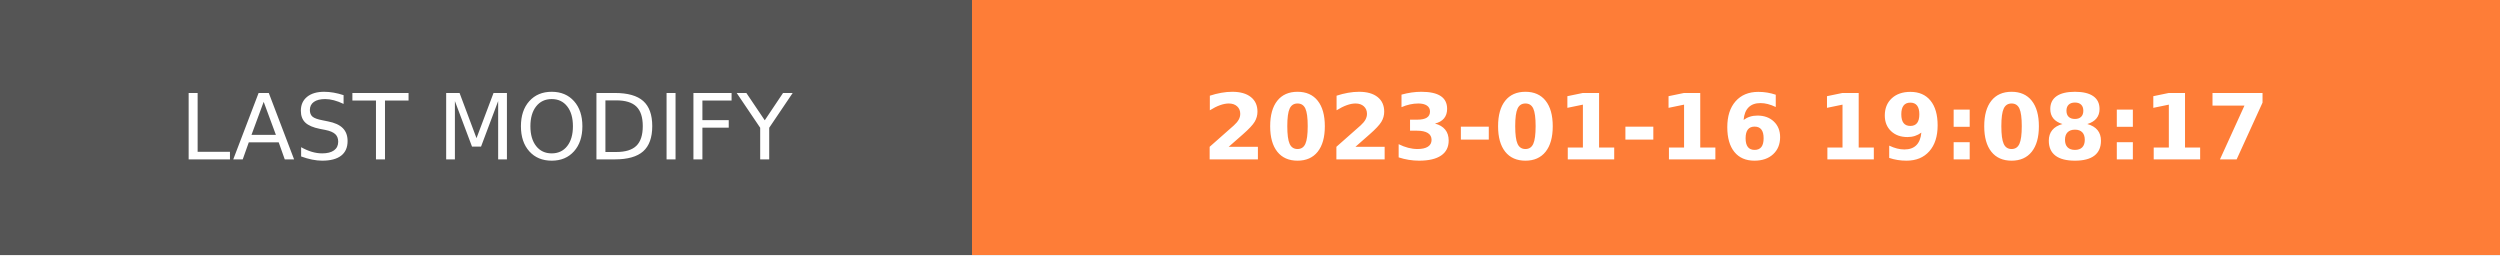
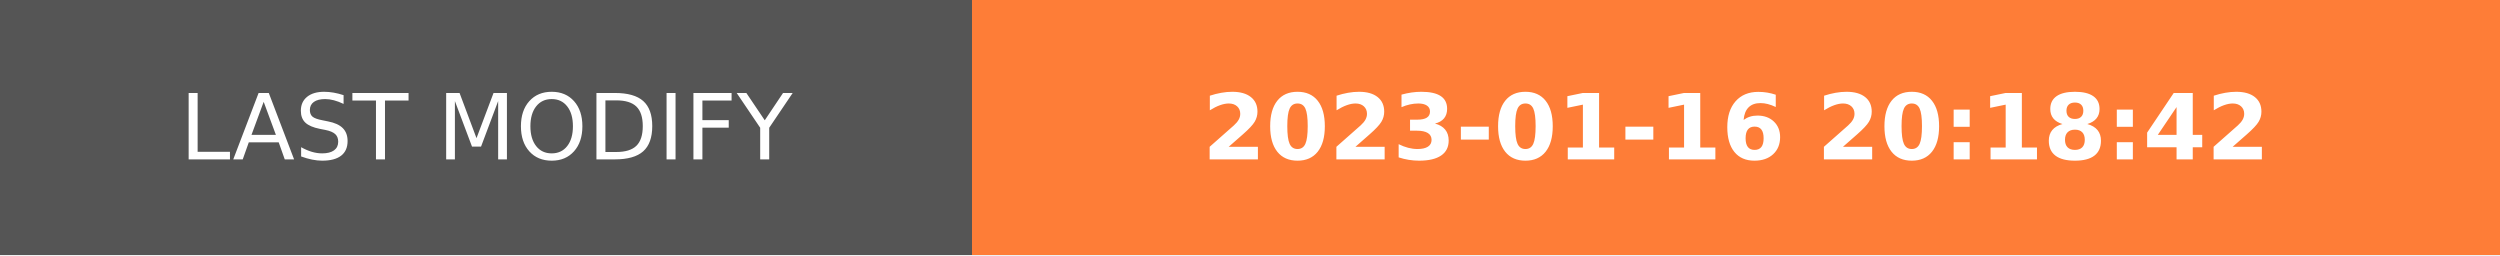
- <svg xmlns="http://www.w3.org/2000/svg" width="274.5" height="28" role="img" aria-label="LAST MODIFY: 2023-01-16 19:08:17">
+ <svg xmlns="http://www.w3.org/2000/svg" width="274.5" height="28" role="img" aria-label="LAST MODIFY: 2023-01-16 20:18:42">
  <g shape-rendering="crispEdges">
    <rect width="106.75" height="28" fill="#555" />
    <rect x="106.75" width="167.75" height="28" fill="#fe7d37" />
  </g>
  <g fill="#fff" text-anchor="middle" font-family="Verdana,Geneva,DejaVu Sans,sans-serif" text-rendering="geometricPrecision" font-size="100">
    <text transform="scale(.1)" x="533.75" y="175" textLength="827.5" fill="#fff">LAST MODIFY</text>
-     <text transform="scale(.1)" x="1906.25" y="175" textLength="1437.5" fill="#fff" font-weight="bold">2023-01-16 19:08:17</text>
+     <text transform="scale(.1)" x="1906.25" y="175" textLength="1437.5" fill="#fff" font-weight="bold">2023-01-16 20:18:42</text>
  </g>
</svg>
